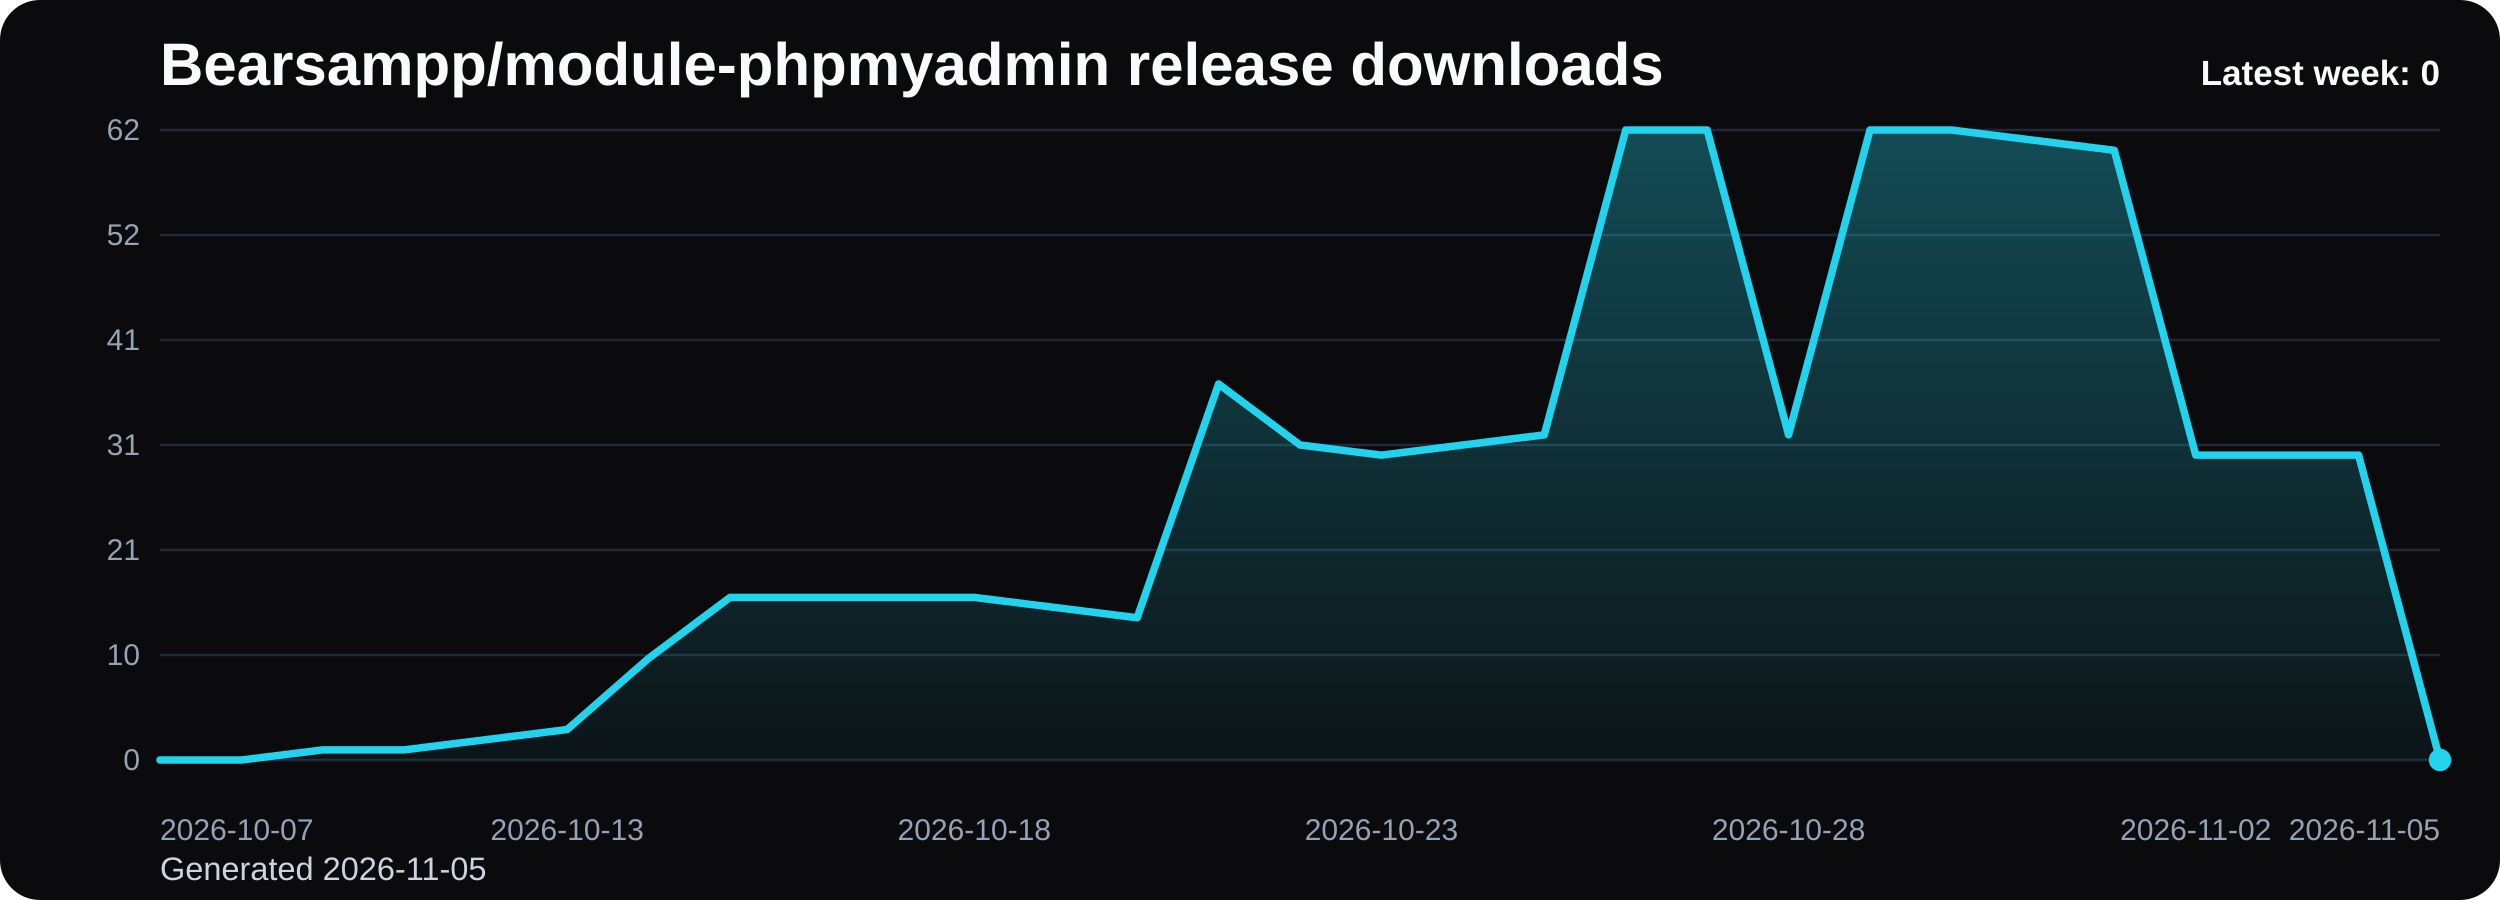
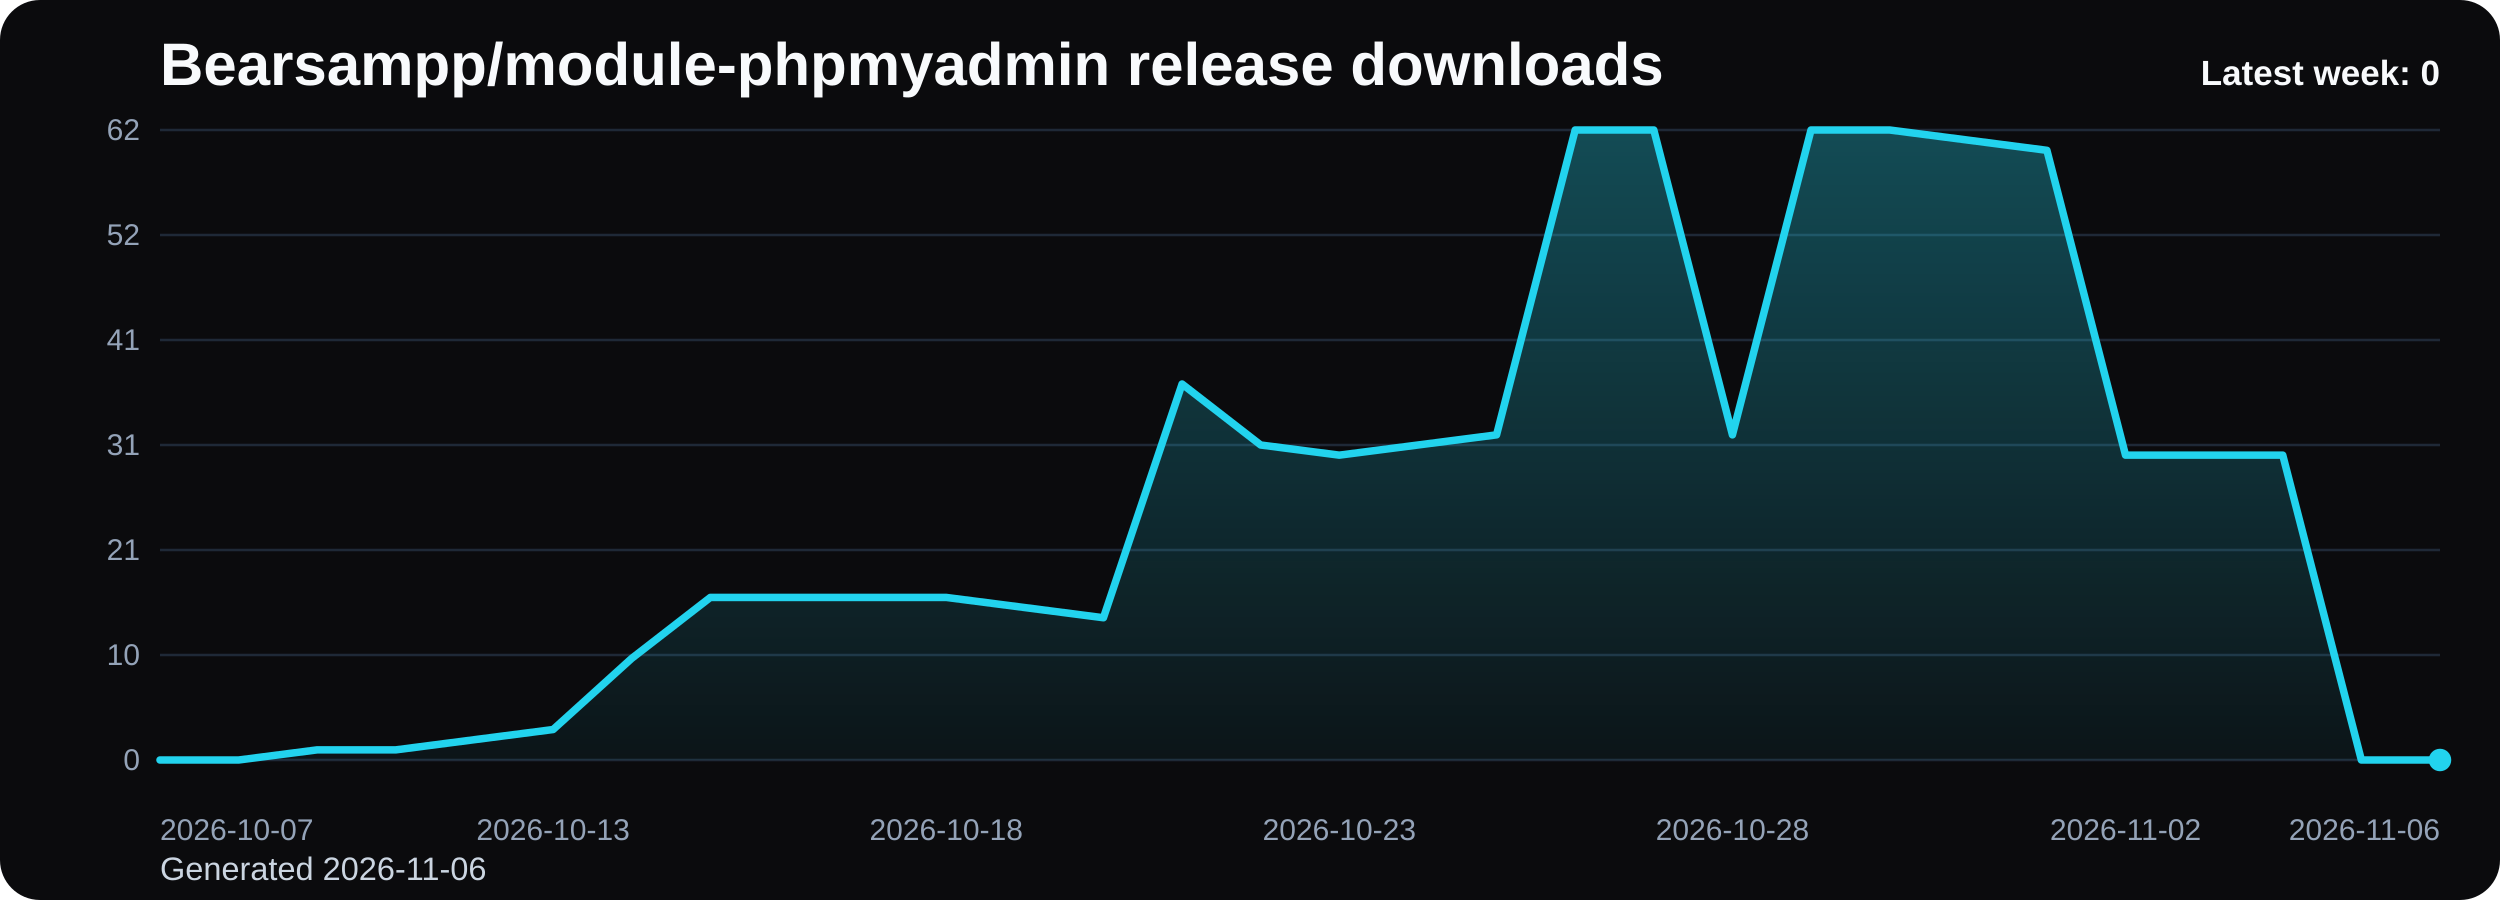
<svg xmlns="http://www.w3.org/2000/svg" viewBox="0 0 1000 360" role="img" aria-label="Bearsampp/module-phpmyadmin release downloads chart">
  <defs>
    <linearGradient id="fill-weekly-black" x1="0" y1="0" x2="0" y2="1">
      <stop offset="0%" stop-color="#22d3ee" stop-opacity="0.32" />
      <stop offset="100%" stop-color="#22d3ee" stop-opacity="0.05" />
    </linearGradient>
    <style>
      .bg { fill: #0b0b0d; }
      .title { font: 700 24px Arial, sans-serif; fill: #f8fafc; }
      .sub { font: 400 13px Arial, sans-serif; fill: #cbd5e1; }
      .grid { stroke: #1f2937; stroke-width: 1; }
      .axis { font: 400 12px Arial, sans-serif; fill: #94a3b8; }
      .line { fill: none; stroke: #22d3ee; stroke-width: 3; stroke-linecap: round; stroke-linejoin: round; }
      .dot { fill: #22d3ee; }
      .value { font: 600 11px Arial, sans-serif; fill: #cbd5e1; }
      .latest { font: 700 14px Arial, sans-serif; fill: #f8fafc; }
    </style>
  </defs>
  <rect class="bg" x="0" y="0" width="1000" height="360" rx="16" />
  <text class="title" x="64" y="34">Bearsampp/module-phpmyadmin release downloads</text>
-   <text class="sub" x="64" y="352">Generated 2026-11-05</text>
+   <text class="sub" x="64" y="352">Generated 2026-11-06</text>
  <line x1="64" y1="52.00" x2="976" y2="52.00" class="grid" />
  <text x="56" y="56.00" text-anchor="end" class="axis">62</text>
  <line x1="64" y1="94.00" x2="976" y2="94.00" class="grid" />
  <text x="56" y="98.00" text-anchor="end" class="axis">52</text>
  <line x1="64" y1="136.00" x2="976" y2="136.00" class="grid" />
  <text x="56" y="140.00" text-anchor="end" class="axis">41</text>
  <line x1="64" y1="178.00" x2="976" y2="178.00" class="grid" />
  <text x="56" y="182.00" text-anchor="end" class="axis">31</text>
  <line x1="64" y1="220.00" x2="976" y2="220.00" class="grid" />
  <text x="56" y="224.00" text-anchor="end" class="axis">21</text>
  <line x1="64" y1="262.00" x2="976" y2="262.00" class="grid" />
  <text x="56" y="266.00" text-anchor="end" class="axis">10</text>
  <line x1="64" y1="304.00" x2="976" y2="304.00" class="grid" />
  <text x="56" y="308.00" text-anchor="end" class="axis">0</text>
-   <path d="M 64.00 304 L 64.00 304.00 L 96.57 304.00 L 129.14 299.94 L 161.71 299.94 L 194.29 295.87 L 226.86 291.81 L 259.43 263.35 L 292.00 238.97 L 324.57 238.97 L 357.14 238.97 L 389.71 238.97 L 422.29 243.03 L 454.86 247.10 L 487.43 153.61 L 520.00 178.00 L 552.57 182.06 L 585.14 178.00 L 617.71 173.94 L 650.29 52.00 L 682.86 52.00 L 715.43 173.94 L 748.00 52.00 L 780.57 52.00 L 813.14 56.06 L 845.71 60.13 L 878.29 182.06 L 910.86 182.06 L 943.43 182.06 L 976.00 304.00 L 976.00 304 Z" fill="url(#fill-weekly-black)" />
-   <polyline class="line" points="64.00,304.00 96.57,304.00 129.14,299.94 161.71,299.94 194.29,295.87 226.86,291.81 259.43,263.35 292.00,238.97 324.57,238.97 357.14,238.97 389.71,238.97 422.29,243.03 454.86,247.10 487.43,153.61 520.00,178.00 552.57,182.06 585.14,178.00 617.71,173.94 650.29,52.00 682.86,52.00 715.43,173.94 748.00,52.00 780.57,52.00 813.14,56.06 845.71,60.13 878.29,182.06 910.86,182.06 943.43,182.06 976.00,304.00" />
+   <path d="M 64.00 304 L 64.00 304.00 L 95.45 304.00 L 126.90 299.94 L 158.34 299.94 L 189.79 295.87 L 221.24 291.81 L 252.69 263.35 L 284.14 238.97 L 315.59 238.97 L 347.03 238.97 L 378.48 238.97 L 409.93 243.03 L 441.38 247.10 L 472.83 153.61 L 504.28 178.00 L 535.72 182.06 L 567.17 178.00 L 598.62 173.94 L 630.07 52.00 L 661.52 52.00 L 692.97 173.94 L 724.41 52.00 L 755.86 52.00 L 787.31 56.06 L 818.76 60.13 L 850.21 182.06 L 881.66 182.06 L 913.10 182.06 L 944.55 304.00 L 976.00 304.00 L 976.00 304 Z" fill="url(#fill-weekly-black)" />
+   <polyline class="line" points="64.00,304.00 95.45,304.00 126.90,299.94 158.34,299.94 189.79,295.87 221.24,291.81 252.69,263.35 284.14,238.97 315.59,238.97 347.03,238.97 378.48,238.97 409.93,243.03 441.38,247.10 472.83,153.61 504.28,178.00 535.72,182.06 567.17,178.00 598.62,173.94 630.07,52.00 661.52,52.00 692.97,173.94 724.41,52.00 755.86,52.00 787.31,56.06 818.76,60.13 850.21,182.06 881.66,182.06 913.10,182.06 944.55,304.00 976.00,304.00" />
  <circle class="dot" cx="976.00" cy="304.00" r="4.5" />
  <text class="axis" x="64.00" y="336" text-anchor="start">2026-10-07</text>
-   <text class="axis" x="226.86" y="336" text-anchor="middle">2026-10-13</text>
-   <text class="axis" x="389.71" y="336" text-anchor="middle">2026-10-18</text>
-   <text class="axis" x="552.57" y="336" text-anchor="middle">2026-10-23</text>
-   <text class="axis" x="715.43" y="336" text-anchor="middle">2026-10-28</text>
-   <text class="axis" x="878.29" y="336" text-anchor="middle">2026-11-02</text>
-   <text class="axis" x="976.00" y="336" text-anchor="end">2026-11-05</text>
+   <text class="axis" x="221.24" y="336" text-anchor="middle">2026-10-13</text>
+   <text class="axis" x="378.48" y="336" text-anchor="middle">2026-10-18</text>
+   <text class="axis" x="535.72" y="336" text-anchor="middle">2026-10-23</text>
+   <text class="axis" x="692.97" y="336" text-anchor="middle">2026-10-28</text>
+   <text class="axis" x="850.21" y="336" text-anchor="middle">2026-11-02</text>
+   <text class="axis" x="976.00" y="336" text-anchor="end">2026-11-06</text>
  <text class="latest" x="976" y="34" text-anchor="end">Latest week: 0</text>
</svg>
